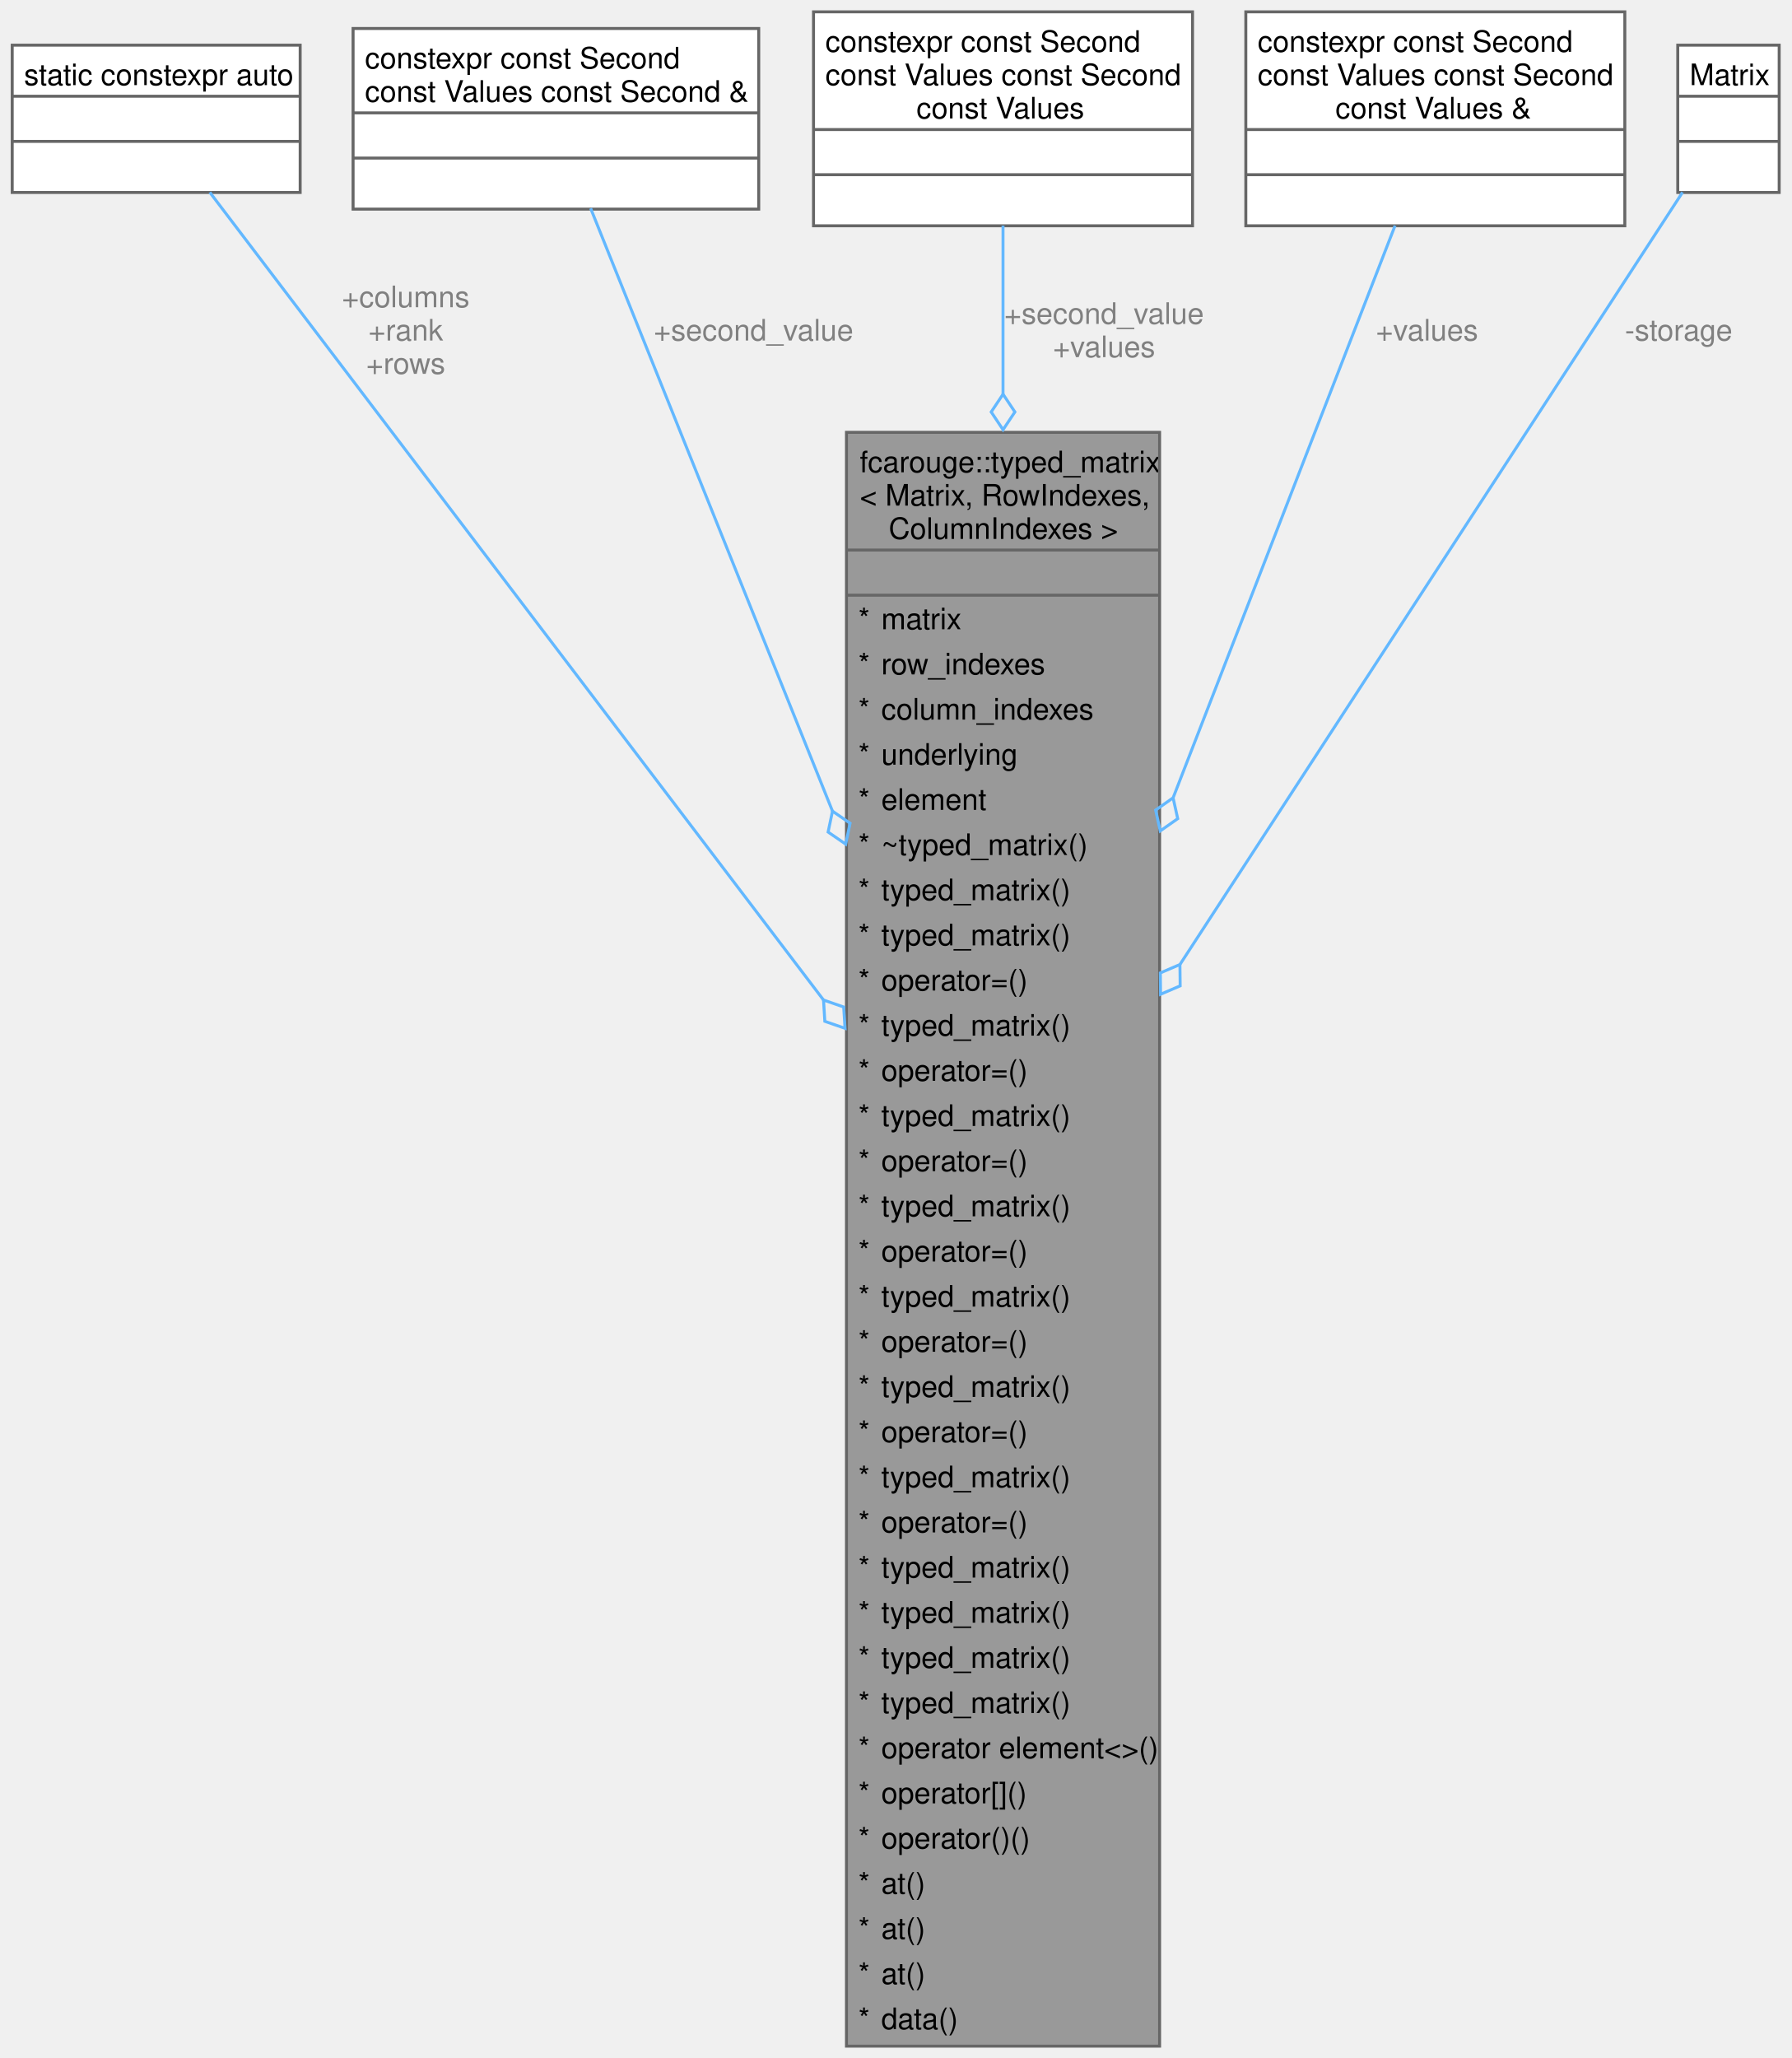
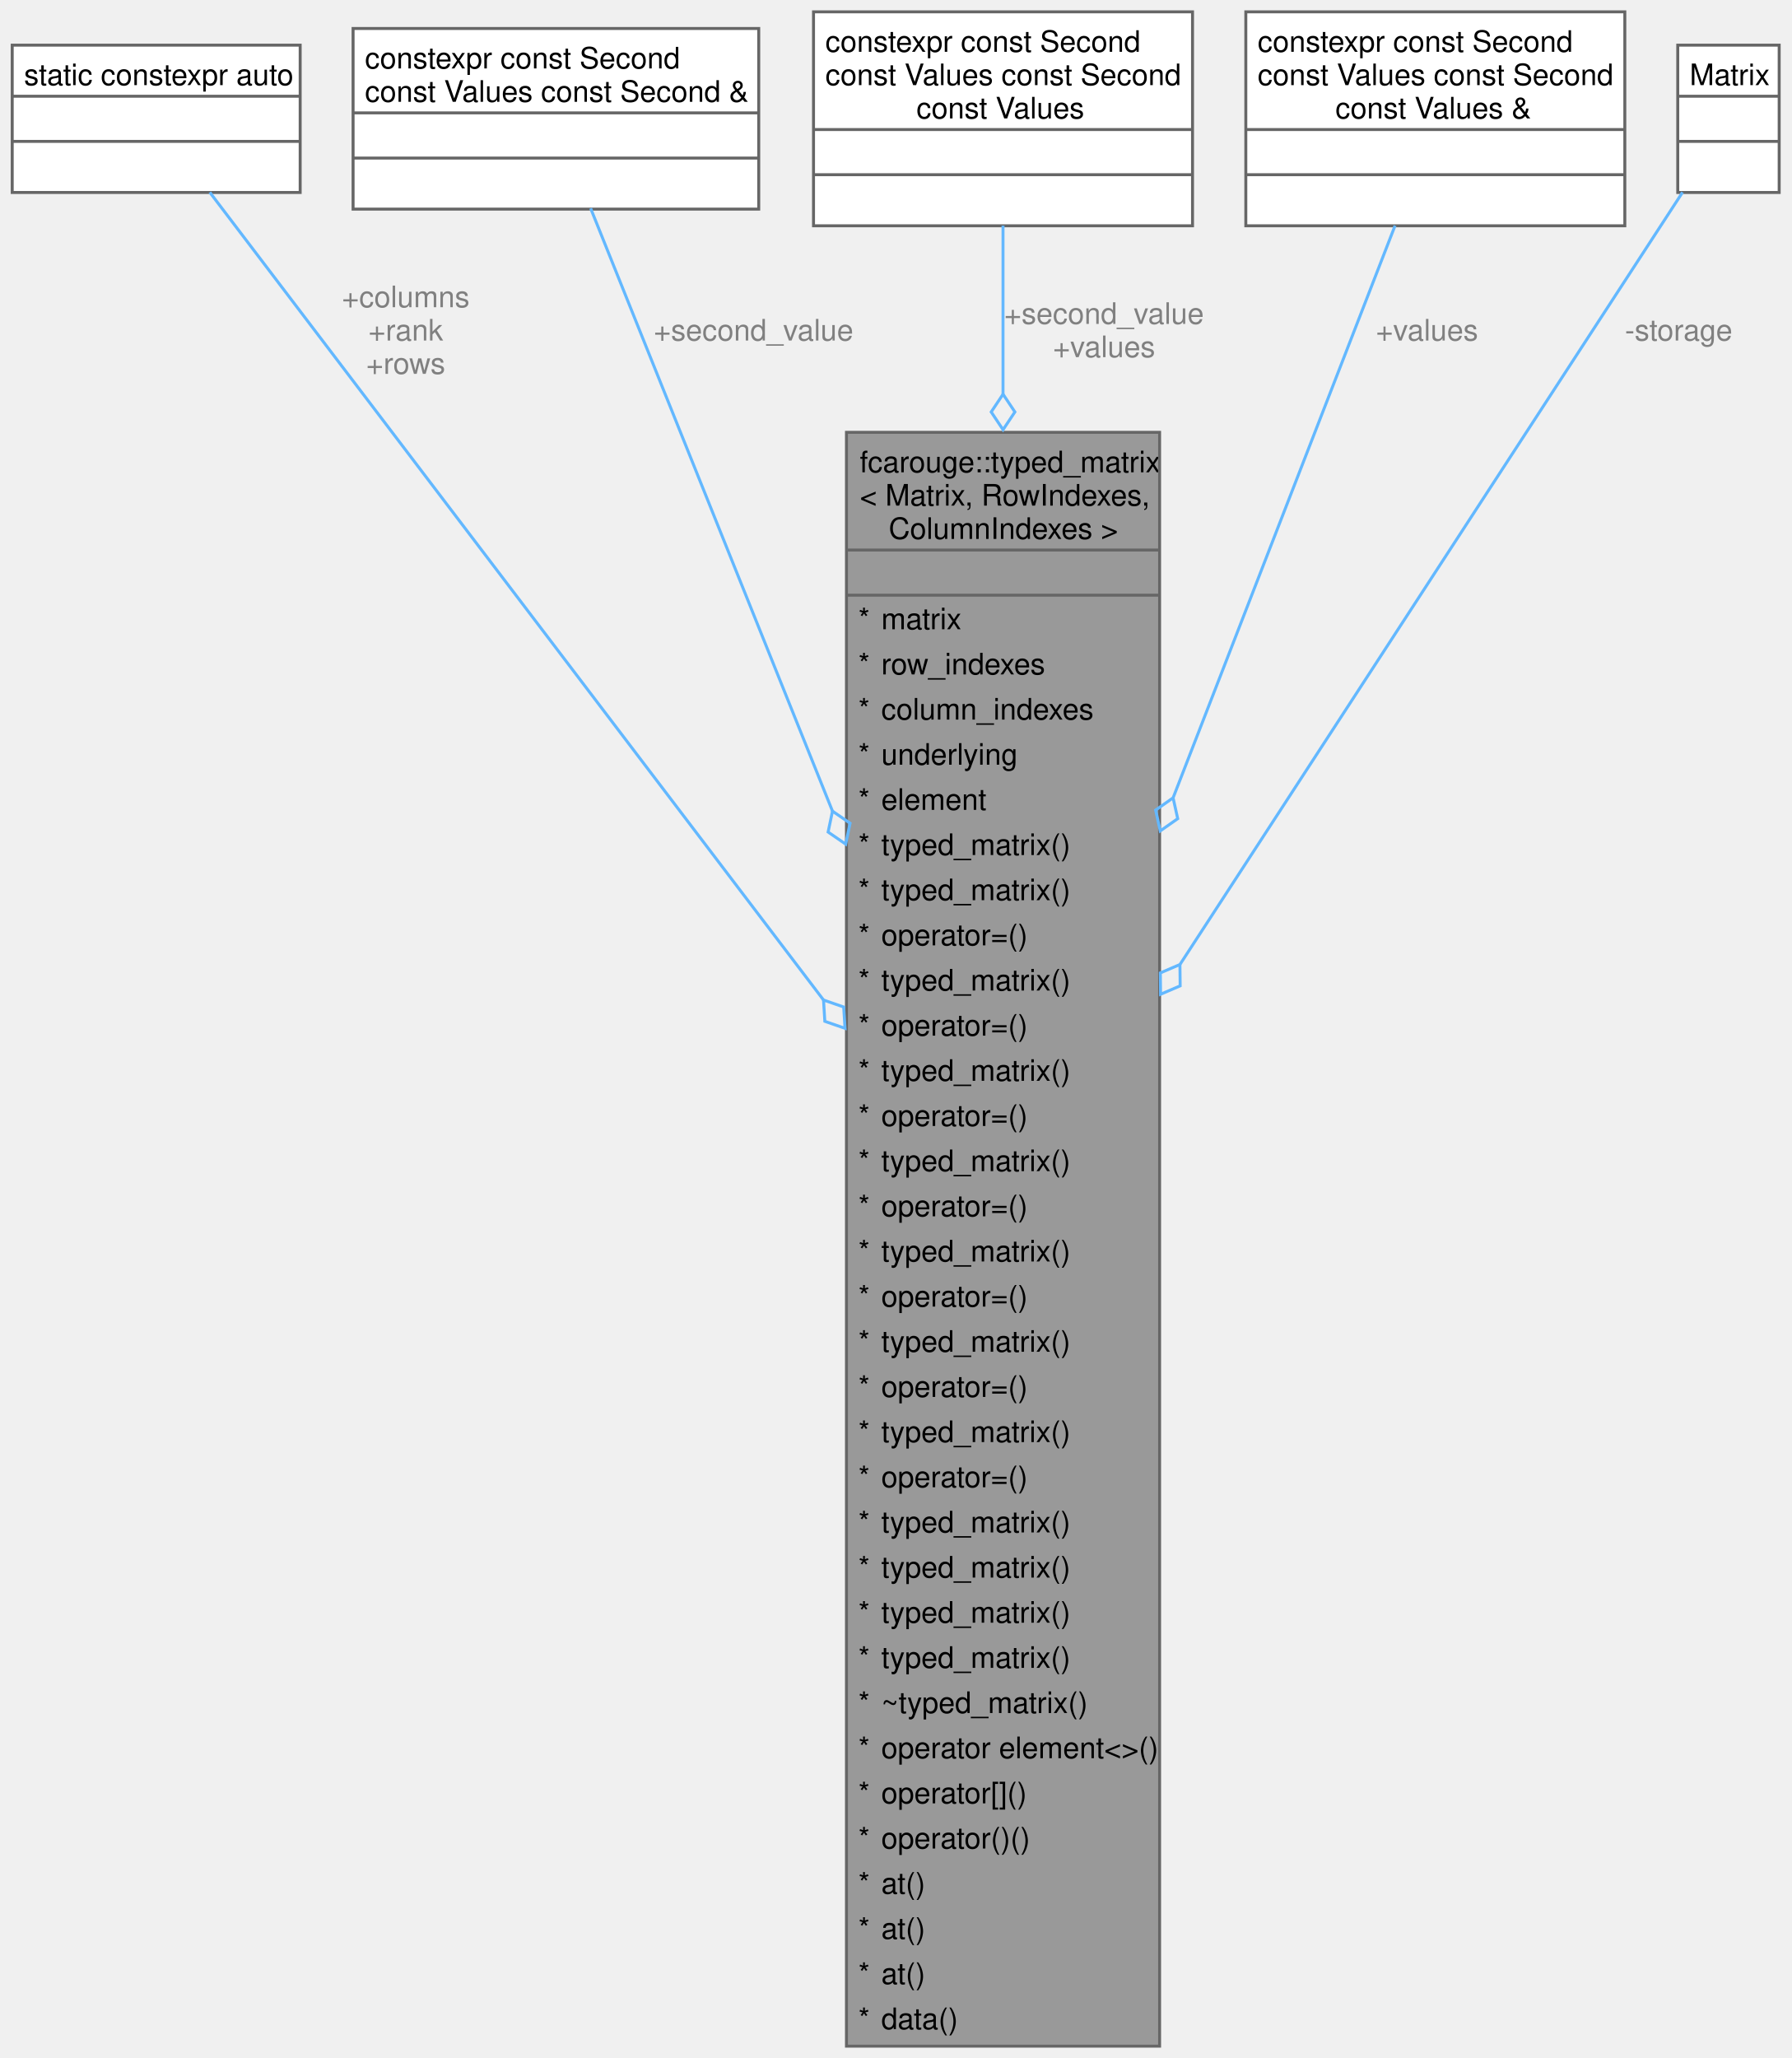
<svg xmlns="http://www.w3.org/2000/svg" xmlns:xlink="http://www.w3.org/1999/xlink" width="605pt" height="695pt" viewBox="0.00 0.00 604.75 695.00">
  <g id="graph0" class="graph" transform="scale(1 1) rotate(0) translate(4 691)">
    <g id="Node000001" class="node">
      <g id="a_Node000001">
        <a xlink:title="Strongly typed matrix.">
          <polygon fill="#999999" stroke="none" points="387.5,-545 281.75,-545 281.75,0 387.5,0 387.5,-545" />
          <text text-anchor="start" x="286.25" y="-531.5" font-family="Helvetica,sans-Serif" font-size="10.00">fcarouge::typed_matrix</text>
          <text text-anchor="start" x="286.25" y="-520.25" font-family="Helvetica,sans-Serif" font-size="10.00">&lt; Matrix, RowIndexes,</text>
          <text text-anchor="start" x="296" y="-509" font-family="Helvetica,sans-Serif" font-size="10.00"> ColumnIndexes &gt;</text>
          <text text-anchor="start" x="333.12" y="-493.75" font-family="Helvetica,sans-Serif" font-size="10.00"> </text>
          <text text-anchor="start" x="285.75" y="-478.5" font-family="Helvetica,sans-Serif" font-size="10.00">*</text>
          <text text-anchor="start" x="293.5" y="-478.5" font-family="Helvetica,sans-Serif" font-size="10.00">matrix</text>
          <text text-anchor="start" x="285.75" y="-463.25" font-family="Helvetica,sans-Serif" font-size="10.00">*</text>
          <text text-anchor="start" x="293.5" y="-463.25" font-family="Helvetica,sans-Serif" font-size="10.00">row_indexes</text>
          <text text-anchor="start" x="285.75" y="-448" font-family="Helvetica,sans-Serif" font-size="10.00">*</text>
          <text text-anchor="start" x="293.5" y="-448" font-family="Helvetica,sans-Serif" font-size="10.00">column_indexes</text>
          <text text-anchor="start" x="285.75" y="-432.75" font-family="Helvetica,sans-Serif" font-size="10.00">*</text>
          <text text-anchor="start" x="293.5" y="-432.75" font-family="Helvetica,sans-Serif" font-size="10.00">underlying</text>
          <text text-anchor="start" x="285.75" y="-417.5" font-family="Helvetica,sans-Serif" font-size="10.00">*</text>
          <text text-anchor="start" x="293.5" y="-417.5" font-family="Helvetica,sans-Serif" font-size="10.00">element</text>
          <text text-anchor="start" x="285.75" y="-402.25" font-family="Helvetica,sans-Serif" font-size="10.00">*</text>
-           <text text-anchor="start" x="293.5" y="-402.25" font-family="Helvetica,sans-Serif" font-size="10.00">~typed_matrix()</text>
+           <text text-anchor="start" x="293.5" y="-402.25" font-family="Helvetica,sans-Serif" font-size="10.00">typed_matrix()</text>
          <text text-anchor="start" x="285.75" y="-387" font-family="Helvetica,sans-Serif" font-size="10.00">*</text>
          <text text-anchor="start" x="293.5" y="-387" font-family="Helvetica,sans-Serif" font-size="10.00">typed_matrix()</text>
          <text text-anchor="start" x="285.75" y="-371.75" font-family="Helvetica,sans-Serif" font-size="10.00">*</text>
-           <text text-anchor="start" x="293.5" y="-371.75" font-family="Helvetica,sans-Serif" font-size="10.00">typed_matrix()</text>
+           <text text-anchor="start" x="293.5" y="-371.75" font-family="Helvetica,sans-Serif" font-size="10.00">operator=()</text>
          <text text-anchor="start" x="285.75" y="-356.5" font-family="Helvetica,sans-Serif" font-size="10.00">*</text>
-           <text text-anchor="start" x="293.5" y="-356.5" font-family="Helvetica,sans-Serif" font-size="10.00">operator=()</text>
+           <text text-anchor="start" x="293.5" y="-356.5" font-family="Helvetica,sans-Serif" font-size="10.00">typed_matrix()</text>
          <text text-anchor="start" x="285.75" y="-341.25" font-family="Helvetica,sans-Serif" font-size="10.00">*</text>
-           <text text-anchor="start" x="293.5" y="-341.25" font-family="Helvetica,sans-Serif" font-size="10.00">typed_matrix()</text>
+           <text text-anchor="start" x="293.5" y="-341.25" font-family="Helvetica,sans-Serif" font-size="10.00">operator=()</text>
          <text text-anchor="start" x="285.75" y="-326" font-family="Helvetica,sans-Serif" font-size="10.00">*</text>
-           <text text-anchor="start" x="293.5" y="-326" font-family="Helvetica,sans-Serif" font-size="10.00">operator=()</text>
+           <text text-anchor="start" x="293.5" y="-326" font-family="Helvetica,sans-Serif" font-size="10.00">typed_matrix()</text>
          <text text-anchor="start" x="285.75" y="-310.75" font-family="Helvetica,sans-Serif" font-size="10.00">*</text>
-           <text text-anchor="start" x="293.5" y="-310.75" font-family="Helvetica,sans-Serif" font-size="10.00">typed_matrix()</text>
+           <text text-anchor="start" x="293.5" y="-310.75" font-family="Helvetica,sans-Serif" font-size="10.00">operator=()</text>
          <text text-anchor="start" x="285.75" y="-295.5" font-family="Helvetica,sans-Serif" font-size="10.00">*</text>
-           <text text-anchor="start" x="293.5" y="-295.5" font-family="Helvetica,sans-Serif" font-size="10.00">operator=()</text>
+           <text text-anchor="start" x="293.5" y="-295.5" font-family="Helvetica,sans-Serif" font-size="10.00">typed_matrix()</text>
          <text text-anchor="start" x="285.75" y="-280.25" font-family="Helvetica,sans-Serif" font-size="10.00">*</text>
-           <text text-anchor="start" x="293.5" y="-280.25" font-family="Helvetica,sans-Serif" font-size="10.00">typed_matrix()</text>
+           <text text-anchor="start" x="293.5" y="-280.25" font-family="Helvetica,sans-Serif" font-size="10.00">operator=()</text>
          <text text-anchor="start" x="285.75" y="-265" font-family="Helvetica,sans-Serif" font-size="10.00">*</text>
-           <text text-anchor="start" x="293.5" y="-265" font-family="Helvetica,sans-Serif" font-size="10.00">operator=()</text>
+           <text text-anchor="start" x="293.5" y="-265" font-family="Helvetica,sans-Serif" font-size="10.00">typed_matrix()</text>
          <text text-anchor="start" x="285.75" y="-249.75" font-family="Helvetica,sans-Serif" font-size="10.00">*</text>
-           <text text-anchor="start" x="293.5" y="-249.75" font-family="Helvetica,sans-Serif" font-size="10.00">typed_matrix()</text>
+           <text text-anchor="start" x="293.5" y="-249.75" font-family="Helvetica,sans-Serif" font-size="10.00">operator=()</text>
          <text text-anchor="start" x="285.75" y="-234.5" font-family="Helvetica,sans-Serif" font-size="10.00">*</text>
-           <text text-anchor="start" x="293.5" y="-234.5" font-family="Helvetica,sans-Serif" font-size="10.00">operator=()</text>
+           <text text-anchor="start" x="293.5" y="-234.5" font-family="Helvetica,sans-Serif" font-size="10.00">typed_matrix()</text>
          <text text-anchor="start" x="285.75" y="-219.25" font-family="Helvetica,sans-Serif" font-size="10.00">*</text>
-           <text text-anchor="start" x="293.5" y="-219.25" font-family="Helvetica,sans-Serif" font-size="10.00">typed_matrix()</text>
+           <text text-anchor="start" x="293.5" y="-219.25" font-family="Helvetica,sans-Serif" font-size="10.00">operator=()</text>
          <text text-anchor="start" x="285.75" y="-204" font-family="Helvetica,sans-Serif" font-size="10.00">*</text>
-           <text text-anchor="start" x="293.5" y="-204" font-family="Helvetica,sans-Serif" font-size="10.00">operator=()</text>
+           <text text-anchor="start" x="293.5" y="-204" font-family="Helvetica,sans-Serif" font-size="10.00">typed_matrix()</text>
          <text text-anchor="start" x="285.75" y="-188.75" font-family="Helvetica,sans-Serif" font-size="10.00">*</text>
-           <text text-anchor="start" x="293.5" y="-188.75" font-family="Helvetica,sans-Serif" font-size="10.00">typed_matrix()</text>
+           <text text-anchor="start" x="293.5" y="-188.75" font-family="Helvetica,sans-Serif" font-size="10.00">operator=()</text>
          <text text-anchor="start" x="285.75" y="-173.5" font-family="Helvetica,sans-Serif" font-size="10.00">*</text>
-           <text text-anchor="start" x="293.5" y="-173.5" font-family="Helvetica,sans-Serif" font-size="10.00">operator=()</text>
+           <text text-anchor="start" x="293.5" y="-173.5" font-family="Helvetica,sans-Serif" font-size="10.00">typed_matrix()</text>
          <text text-anchor="start" x="285.75" y="-158.25" font-family="Helvetica,sans-Serif" font-size="10.00">*</text>
          <text text-anchor="start" x="293.5" y="-158.25" font-family="Helvetica,sans-Serif" font-size="10.00">typed_matrix()</text>
          <text text-anchor="start" x="285.75" y="-143" font-family="Helvetica,sans-Serif" font-size="10.00">*</text>
          <text text-anchor="start" x="293.5" y="-143" font-family="Helvetica,sans-Serif" font-size="10.00">typed_matrix()</text>
          <text text-anchor="start" x="285.75" y="-127.75" font-family="Helvetica,sans-Serif" font-size="10.00">*</text>
          <text text-anchor="start" x="293.5" y="-127.75" font-family="Helvetica,sans-Serif" font-size="10.00">typed_matrix()</text>
          <text text-anchor="start" x="285.75" y="-112.5" font-family="Helvetica,sans-Serif" font-size="10.00">*</text>
-           <text text-anchor="start" x="293.5" y="-112.5" font-family="Helvetica,sans-Serif" font-size="10.00">typed_matrix()</text>
+           <text text-anchor="start" x="293.5" y="-112.5" font-family="Helvetica,sans-Serif" font-size="10.00">~typed_matrix()</text>
          <text text-anchor="start" x="285.75" y="-97.25" font-family="Helvetica,sans-Serif" font-size="10.00">*</text>
          <text text-anchor="start" x="293.5" y="-97.25" font-family="Helvetica,sans-Serif" font-size="10.00">operator element&lt;&gt;()</text>
          <text text-anchor="start" x="285.75" y="-82" font-family="Helvetica,sans-Serif" font-size="10.00">*</text>
          <text text-anchor="start" x="293.5" y="-82" font-family="Helvetica,sans-Serif" font-size="10.00">operator[]()</text>
          <text text-anchor="start" x="285.75" y="-66.75" font-family="Helvetica,sans-Serif" font-size="10.00">*</text>
          <text text-anchor="start" x="293.5" y="-66.75" font-family="Helvetica,sans-Serif" font-size="10.00">operator()()</text>
          <text text-anchor="start" x="285.75" y="-51.5" font-family="Helvetica,sans-Serif" font-size="10.00">*</text>
          <text text-anchor="start" x="293.5" y="-51.5" font-family="Helvetica,sans-Serif" font-size="10.00">at()</text>
          <text text-anchor="start" x="285.75" y="-36.25" font-family="Helvetica,sans-Serif" font-size="10.00">*</text>
          <text text-anchor="start" x="293.5" y="-36.25" font-family="Helvetica,sans-Serif" font-size="10.00">at()</text>
          <text text-anchor="start" x="285.75" y="-21" font-family="Helvetica,sans-Serif" font-size="10.00">*</text>
          <text text-anchor="start" x="293.5" y="-21" font-family="Helvetica,sans-Serif" font-size="10.00">at()</text>
          <text text-anchor="start" x="285.75" y="-5.75" font-family="Helvetica,sans-Serif" font-size="10.00">*</text>
          <text text-anchor="start" x="293.5" y="-5.75" font-family="Helvetica,sans-Serif" font-size="10.00">data()</text>
          <polygon fill="#666666" stroke="#666666" points="281.75,-505.25 281.75,-505.25 387.5,-505.25 387.5,-505.25 281.75,-505.25" />
          <polygon fill="#666666" stroke="#666666" points="281.75,-490 281.75,-490 387.5,-490 387.5,-490 281.75,-490" />
          <polygon fill="none" stroke="#666666" points="281.75,0 281.75,-545 387.5,-545 387.5,0 281.75,0" />
        </a>
      </g>
    </g>
    <g id="Node000002" class="node">
      <g id="a_Node000002">
        <a xlink:title=" ">
          <polygon fill="white" stroke="none" points="97.25,-675.75 0,-675.75 0,-626 97.25,-626 97.25,-675.75" />
          <text text-anchor="start" x="4" y="-662.25" font-family="Helvetica,sans-Serif" font-size="10.00">static constexpr auto</text>
          <text text-anchor="start" x="47.12" y="-647" font-family="Helvetica,sans-Serif" font-size="10.00"> </text>
          <text text-anchor="start" x="47.12" y="-631.75" font-family="Helvetica,sans-Serif" font-size="10.00"> </text>
          <polygon fill="#666666" stroke="#666666" points="0,-658.5 0,-658.5 97.25,-658.5 97.25,-658.5 0,-658.5" />
          <polygon fill="#666666" stroke="#666666" points="0,-643.25 0,-643.25 97.25,-643.25 97.25,-643.25 0,-643.25" />
          <polygon fill="none" stroke="#666666" points="0,-626 0,-675.75 97.25,-675.75 97.25,-626 0,-626" />
        </a>
      </g>
    </g>
    <g id="edge1_Node000001_Node000002" class="edge">
      <g id="a_edge1_Node000001_Node000002">
        <a xlink:title=" ">
          <path fill="none" stroke="#63b8ff" d="M66.73,-626.05C107.56,-572.32 208.33,-439.7 273.98,-353.31" />
          <polygon fill="none" stroke="#63b8ff" points="274,-353.29 274.44,-346.09 281.26,-343.73 280.81,-350.93 274,-353.29" />
        </a>
      </g>
      <text text-anchor="middle" x="132.9" y="-587.25" font-family="Helvetica,sans-Serif" font-size="10.00" fill="grey"> +columns</text>
      <text text-anchor="middle" x="132.9" y="-576" font-family="Helvetica,sans-Serif" font-size="10.00" fill="grey">+rank</text>
      <text text-anchor="middle" x="132.9" y="-564.75" font-family="Helvetica,sans-Serif" font-size="10.00" fill="grey">+rows</text>
    </g>
    <g id="Node000003" class="node">
      <g id="a_Node000003">
        <a xlink:title=" ">
          <polygon fill="white" stroke="none" points="252.12,-681.38 115.12,-681.38 115.12,-620.38 252.12,-620.38 252.12,-681.38" />
          <text text-anchor="start" x="119.12" y="-667.88" font-family="Helvetica,sans-Serif" font-size="10.00">constexpr const Second</text>
          <text text-anchor="start" x="119.12" y="-656.62" font-family="Helvetica,sans-Serif" font-size="10.00"> const Values const Second &amp;</text>
          <text text-anchor="start" x="182.12" y="-641.38" font-family="Helvetica,sans-Serif" font-size="10.00"> </text>
          <text text-anchor="start" x="182.12" y="-626.12" font-family="Helvetica,sans-Serif" font-size="10.00"> </text>
          <polygon fill="#666666" stroke="#666666" points="115.12,-652.88 115.12,-652.88 252.12,-652.88 252.12,-652.88 115.12,-652.88" />
          <polygon fill="#666666" stroke="#666666" points="115.12,-637.62 115.12,-637.62 252.12,-637.62 252.12,-637.62 115.12,-637.62" />
          <polygon fill="none" stroke="#666666" points="115.12,-620.38 115.12,-681.38 252.12,-681.38 252.12,-620.38 115.12,-620.38" />
        </a>
      </g>
    </g>
    <g id="edge2_Node000001_Node000003" class="edge">
      <g id="a_edge2_Node000001_Node000003">
        <a xlink:title=" ">
          <path fill="none" stroke="#63b8ff" d="M195.35,-620.65C212.84,-577.05 246.96,-492.02 277.04,-417.04" />
          <polygon fill="none" stroke="#63b8ff" points="277.03,-417.07 275.55,-410.01 281.49,-405.93 282.97,-412.99 277.03,-417.07" />
        </a>
      </g>
      <text text-anchor="middle" x="250.37" y="-576" font-family="Helvetica,sans-Serif" font-size="10.00" fill="grey"> +second_value</text>
    </g>
    <g id="Node000004" class="node">
      <g id="a_Node000004">
        <a xlink:title=" ">
          <polygon fill="white" stroke="none" points="398.62,-687 270.62,-687 270.62,-614.75 398.62,-614.75 398.62,-687" />
          <text text-anchor="start" x="274.62" y="-673.5" font-family="Helvetica,sans-Serif" font-size="10.00">constexpr const Second</text>
          <text text-anchor="start" x="274.62" y="-662.25" font-family="Helvetica,sans-Serif" font-size="10.00"> const Values const Second</text>
          <text text-anchor="start" x="305.38" y="-651" font-family="Helvetica,sans-Serif" font-size="10.00"> const Values</text>
          <text text-anchor="start" x="333.12" y="-635.75" font-family="Helvetica,sans-Serif" font-size="10.00"> </text>
          <text text-anchor="start" x="333.12" y="-620.5" font-family="Helvetica,sans-Serif" font-size="10.00"> </text>
          <polygon fill="#666666" stroke="#666666" points="270.62,-647.25 270.62,-647.25 398.62,-647.25 398.62,-647.25 270.62,-647.25" />
          <polygon fill="#666666" stroke="#666666" points="270.62,-632 270.62,-632 398.62,-632 398.62,-632 270.62,-632" />
          <polygon fill="none" stroke="#666666" points="270.62,-614.75 270.62,-687 398.62,-687 398.62,-614.75 270.62,-614.75" />
        </a>
      </g>
    </g>
    <g id="edge3_Node000001_Node000004" class="edge">
      <g id="a_edge3_Node000001_Node000004">
        <a xlink:title=" ">
          <path fill="none" stroke="#63b8ff" d="M334.62,-614.8C334.62,-599.4 334.62,-579.8 334.62,-557.81" />
          <polygon fill="none" stroke="#63b8ff" points="334.63,-557.88 330.63,-551.88 334.63,-545.88 338.63,-551.88 334.63,-557.88" />
        </a>
      </g>
      <text text-anchor="middle" x="368.75" y="-581.62" font-family="Helvetica,sans-Serif" font-size="10.00" fill="grey"> +second_value</text>
      <text text-anchor="middle" x="368.75" y="-570.38" font-family="Helvetica,sans-Serif" font-size="10.00" fill="grey">+values</text>
    </g>
    <g id="Node000005" class="node">
      <g id="a_Node000005">
        <a xlink:title=" ">
          <polygon fill="white" stroke="none" points="544.62,-687 416.62,-687 416.62,-614.75 544.62,-614.75 544.62,-687" />
          <text text-anchor="start" x="420.62" y="-673.5" font-family="Helvetica,sans-Serif" font-size="10.00">constexpr const Second</text>
          <text text-anchor="start" x="420.62" y="-662.25" font-family="Helvetica,sans-Serif" font-size="10.00"> const Values const Second</text>
          <text text-anchor="start" x="446.88" y="-651" font-family="Helvetica,sans-Serif" font-size="10.00"> const Values &amp;</text>
          <text text-anchor="start" x="479.12" y="-635.75" font-family="Helvetica,sans-Serif" font-size="10.00"> </text>
          <text text-anchor="start" x="479.12" y="-620.5" font-family="Helvetica,sans-Serif" font-size="10.00"> </text>
          <polygon fill="#666666" stroke="#666666" points="416.62,-647.25 416.62,-647.25 544.62,-647.25 544.62,-647.25 416.62,-647.25" />
          <polygon fill="#666666" stroke="#666666" points="416.62,-632 416.62,-632 544.62,-632 544.62,-632 416.62,-632" />
          <polygon fill="none" stroke="#666666" points="416.62,-614.75 416.62,-687 544.62,-687 544.62,-614.75 416.62,-614.75" />
        </a>
      </g>
    </g>
    <g id="edge4_Node000001_Node000005" class="edge">
      <g id="a_edge4_Node000001_Node000005">
        <a xlink:title=" ">
          <path fill="none" stroke="#63b8ff" d="M467.02,-614.8C449.92,-570.73 419.49,-492.29 392.12,-421.71" />
          <polygon fill="none" stroke="#63b8ff" points="392.06,-421.57 386.17,-417.43 387.72,-410.39 393.62,-414.53 392.06,-421.57" />
        </a>
      </g>
      <text text-anchor="middle" x="477.81" y="-576" font-family="Helvetica,sans-Serif" font-size="10.00" fill="grey"> +values</text>
    </g>
    <g id="Node000006" class="node">
      <g id="a_Node000006">
        <a xlink:title=" ">
          <polygon fill="white" stroke="none" points="596.75,-675.75 562.5,-675.75 562.5,-626 596.75,-626 596.75,-675.75" />
          <text text-anchor="start" x="566.5" y="-662.25" font-family="Helvetica,sans-Serif" font-size="10.00">Matrix</text>
          <text text-anchor="start" x="578.12" y="-647" font-family="Helvetica,sans-Serif" font-size="10.00"> </text>
          <text text-anchor="start" x="578.12" y="-631.75" font-family="Helvetica,sans-Serif" font-size="10.00"> </text>
          <polygon fill="#666666" stroke="#666666" points="562.5,-658.5 562.5,-658.5 596.75,-658.5 596.75,-658.5 562.5,-658.5" />
          <polygon fill="#666666" stroke="#666666" points="562.5,-643.25 562.5,-643.25 596.75,-643.25 596.75,-643.25 562.5,-643.25" />
          <polygon fill="none" stroke="#666666" points="562.5,-626 562.5,-675.75 596.75,-675.75 596.75,-626 562.5,-626" />
        </a>
      </g>
    </g>
    <g id="edge5_Node000001_Node000006" class="edge">
      <g id="a_edge5_Node000001_Node000006">
        <a xlink:title=" ">
          <path fill="none" stroke="#63b8ff" d="M564.11,-626.05C530.72,-574.75 450.53,-451.55 394.4,-365.32" />
          <polygon fill="none" stroke="#63b8ff" points="394.37,-365.28 387.75,-362.44 387.83,-355.23 394.45,-358.07 394.37,-365.28" />
        </a>
      </g>
      <text text-anchor="middle" x="562.81" y="-576" font-family="Helvetica,sans-Serif" font-size="10.00" fill="grey"> -storage</text>
    </g>
  </g>
</svg>
